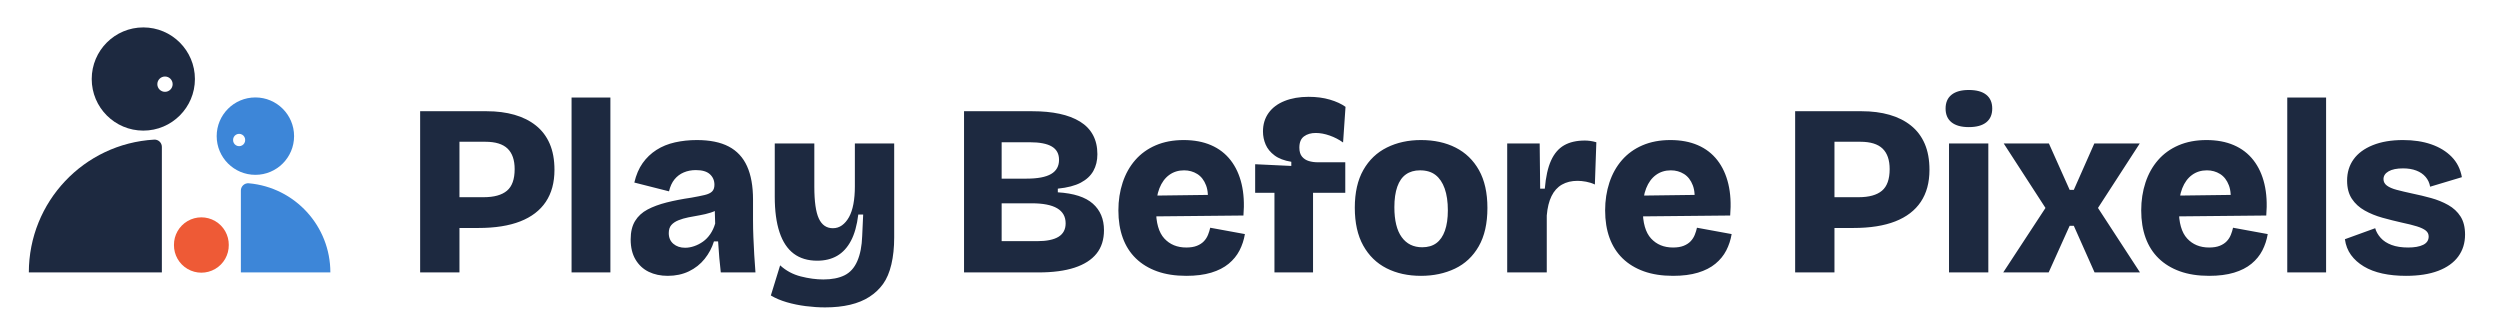
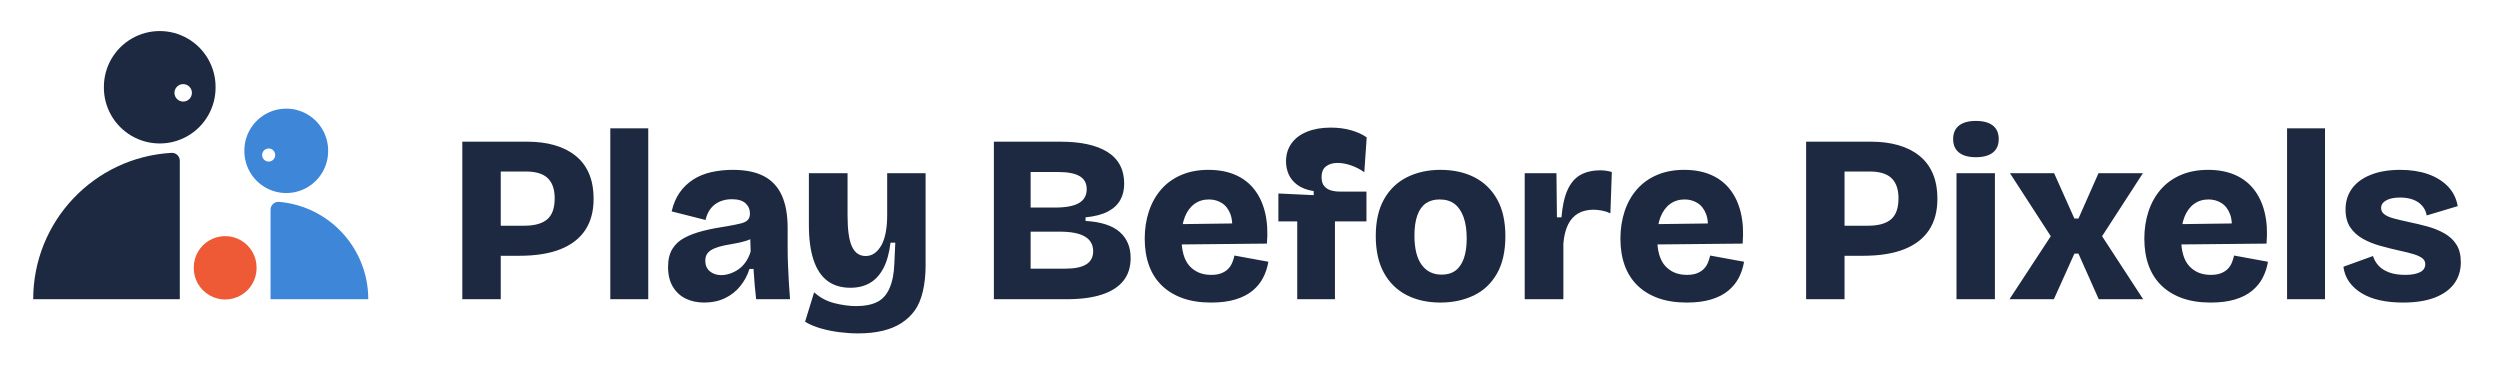
- <svg xmlns="http://www.w3.org/2000/svg" viewBox="-112.24 -455.44 10224.68 1371.67" width="1000" height="134" role="img" aria-label="Play Before Pixels">
-   <path class="a" fill="#1D2940" d="M544.68 660V145.89A29.71 29.71 0 0 0 513.26 116.23A544.68 544.68 0 0 0 0 660ZM257.48 -131.93A211.27 211.27 0 1 1 680.02 -131.93A211.27 211.27 0 1 1 257.48 -131.93ZM526.13 -110.8A31.36 31.36 0 1 0 588.85 -110.8A31.36 31.36 0 1 0 526.13 -110.8Z" />
-   <path class="c" fill="#3D86D8" d="M868.19 660V324.6A29.71 29.71 0 0 1 900.52 295.01A366.42 366.42 0 0 1 1234.61 660ZM769.15 101.97A158.45 158.45 0 1 1 1086.06 101.97A158.45 158.45 0 1 1 769.15 101.97ZM836.3 117.82A24.76 24.76 0 1 0 885.81 117.82A24.76 24.76 0 1 0 836.3 117.82Z" />
-   <path class="b" fill="#EE5A36" d="M594.2 547.76A112.24 112.24 0 1 1 818.67 547.76A112.24 112.24 0 1 1 594.2 547.76Z" />
-   <path class="t" fill="#1D2940" d="M1720.21 478V352H1862.21Q1926.21 352 1957.71 325.5Q1989.21 299 1989.21 237Q1989.21 181 1960.21 153Q1931.21 125 1869.21 125H1720.21V0H1875.21Q1937.21 0 1988.21 14.5Q2039.21 29 2076.21 58.5Q2113.21 88 2132.71 133Q2152.21 178 2152.21 240Q2152.21 318 2116.71 371Q2081.21 424 2012.21 451Q1943.21 478 1841.21 478ZM1602.21 660V0H1763.21V660ZM2222.21 660V-56H2381.21V660ZM2616.21 674Q2572.21 674 2538.21 657.5Q2504.21 641 2484.21 607.5Q2464.21 574 2464.21 525Q2464.21 479 2482.21 449.5Q2500.21 420 2533.21 402.5Q2566.21 385 2611.71 373.5Q2657.21 362 2712.21 354Q2746.21 348 2767.21 343Q2788.21 338 2797.71 328.5Q2807.21 319 2807.21 301Q2807.21 275 2788.71 258Q2770.21 241 2731.21 241Q2704.21 241 2681.71 250.5Q2659.21 260 2643.71 279Q2628.21 298 2621.21 328L2479.21 292Q2490.21 245 2513.21 212.5Q2536.21 180 2569.71 158.5Q2603.21 137 2645.71 127.5Q2688.21 118 2735.21 118Q2815.21 118 2865.71 144.5Q2916.21 171 2940.71 225Q2965.21 279 2965.21 362V445Q2965.21 481 2966.71 516.5Q2968.21 552 2970.21 588Q2972.21 624 2975.21 660H2833.21Q2830.21 634 2827.21 601Q2824.21 568 2822.21 533H2805.21Q2793.21 572 2767.21 604.5Q2741.21 637 2702.71 655.5Q2664.21 674 2616.21 674ZM2687.21 559Q2705.21 559 2724.21 552.5Q2743.21 546 2760.21 534Q2777.21 522 2790.21 503Q2803.21 484 2810.21 460L2808.21 392L2830.21 396Q2814.21 408 2792.21 415Q2770.21 422 2746.71 426Q2723.21 430 2700.71 434.5Q2678.21 439 2659.71 446.5Q2641.21 454 2630.71 466Q2620.21 478 2620.21 499Q2620.21 527 2639.21 543Q2658.21 559 2687.21 559ZM3260.21 803.2Q3222.21 803.2 3181.21 798Q3140.21 792.8 3103.21 782Q3066.21 771.2 3038.21 754.4L3076.21 631Q3112.21 664 3160.71 676.4Q3209.21 688.8 3253.21 688.8Q3305.21 688.8 3339.71 671.9Q3374.21 655 3392.21 613.5Q3410.21 572 3412.21 511L3416.21 423H3396.21Q3388.21 489 3366.21 530.5Q3344.21 572 3309.71 592Q3275.21 612 3228.21 612Q3170.21 612 3131.71 583Q3093.21 554 3073.71 495.5Q3054.21 437 3054.21 350V132H3216.21V309Q3216.21 400 3234.71 439.5Q3253.21 479 3292.21 479Q3313.21 479 3329.71 467Q3346.21 455 3358.21 433.5Q3370.21 412 3376.21 380Q3382.21 348 3382.21 308V132H3543.21V517Q3543.21 578 3531.71 627Q3520.21 676 3497.71 707.2Q3475.21 738.4 3441.71 760Q3408.21 781.6 3362.71 792.4Q3317.21 803.2 3260.21 803.2ZM3829.21 660V0H4109.21Q4171.21 0 4220.21 10.5Q4269.21 21 4304.21 42.5Q4339.21 64 4357.21 97.5Q4375.21 131 4375.21 176Q4375.21 215 4358.71 244.5Q4342.21 274 4307.21 292.5Q4272.21 311 4213.21 317V332Q4311.21 338 4356.71 378.5Q4402.21 419 4402.21 487Q4402.21 545 4371.71 583Q4341.21 621 4281.71 640.5Q4222.21 660 4134.21 660ZM3983.21 532H4128.21Q4187.21 532 4216.21 514Q4245.21 496 4245.21 459Q4245.21 418 4210.71 397.5Q4176.21 377 4106.21 377H3983.21ZM3983.21 276H4085.21Q4153.21 276 4185.71 257Q4218.21 238 4218.21 199Q4218.21 162 4188.71 144.5Q4159.21 127 4098.21 127H3983.21ZM4739.21 674Q4671.21 674 4619.71 655.5Q4568.21 637 4532.71 602.5Q4497.21 568 4479.21 518.5Q4461.21 469 4461.21 406Q4461.21 345 4478.71 292Q4496.21 239 4530.21 200Q4564.21 161 4614.21 139.5Q4664.21 118 4728.21 118Q4792.21 118 4840.71 139Q4889.21 160 4920.71 200.5Q4952.21 241 4965.71 298Q4979.21 355 4973.21 427L4566.21 431V346L4875.21 342L4825.21 384Q4832.21 335 4820.21 303.5Q4808.21 272 4784.21 257Q4760.21 242 4730.21 242Q4695.21 242 4669.21 261Q4643.21 280 4629.21 315.5Q4615.21 351 4615.21 402Q4615.21 484 4649.21 521Q4683.21 558 4739.21 558Q4765.21 558 4782.71 551Q4800.21 544 4811.21 532.5Q4822.21 521 4828.21 506Q4834.21 491 4837.21 477L4979.21 503Q4973.21 539 4957.21 570Q4941.21 601 4912.71 624.5Q4884.21 648 4841.21 661Q4798.21 674 4739.21 674ZM5100.21 660V334H5021.21V217L5169.21 224V207Q5126.21 200 5100.71 181Q5075.21 162 5064.21 136.5Q5053.21 111 5053.21 83Q5053.21 39 5076.21 7Q5099.21 -25 5141.71 -42Q5184.21 -59 5240.21 -59Q5288.21 -59 5327.21 -47.5Q5366.21 -36 5391.21 -18L5381.21 128Q5356.21 110 5326.21 99.5Q5296.21 89 5269.21 89Q5240.21 89 5221.21 103Q5202.21 117 5202.21 149Q5202.21 173 5213.21 186Q5224.21 199 5241.21 204Q5258.21 209 5277.21 209H5390.21V334H5258.21V660ZM5700.21 674Q5620.21 674 5559.21 643Q5498.21 612 5463.71 550Q5429.21 488 5429.21 395Q5429.21 302 5464.21 240.5Q5499.21 179 5560.71 148.5Q5622.21 118 5700.21 118Q5781.21 118 5842.21 149Q5903.21 180 5937.71 241.5Q5972.21 303 5972.21 396Q5972.21 491 5936.71 553Q5901.21 615 5839.21 644.5Q5777.21 674 5700.21 674ZM5705.21 557Q5740.21 557 5763.21 540Q5786.21 523 5798.21 489Q5810.21 455 5810.21 406Q5810.21 353 5797.21 316.5Q5784.21 280 5759.71 261Q5735.21 242 5696.21 242Q5662.21 242 5638.71 258.5Q5615.21 275 5603.21 309Q5591.21 343 5591.21 393Q5591.21 474 5621.21 515.5Q5651.21 557 5705.21 557ZM6053.21 660V407V132H6186.21L6188.21 317H6207.21Q6213.21 245 6232.71 202Q6252.21 159 6286.21 139.5Q6320.21 120 6371.21 120Q6381.21 120 6392.71 121.5Q6404.21 123 6418.21 127L6412.21 300Q6395.21 292 6376.21 288.5Q6357.21 285 6341.21 285Q6304.21 285 6277.21 300.5Q6250.21 316 6234.71 347.5Q6219.21 379 6215.21 427V660ZM6732.21 674Q6664.21 674 6612.71 655.5Q6561.21 637 6525.71 602.5Q6490.21 568 6472.21 518.5Q6454.21 469 6454.21 406Q6454.21 345 6471.71 292Q6489.21 239 6523.21 200Q6557.21 161 6607.21 139.5Q6657.21 118 6721.21 118Q6785.21 118 6833.71 139Q6882.21 160 6913.71 200.5Q6945.21 241 6958.71 298Q6972.21 355 6966.21 427L6559.21 431V346L6868.21 342L6818.21 384Q6825.21 335 6813.21 303.5Q6801.21 272 6777.21 257Q6753.21 242 6723.21 242Q6688.21 242 6662.21 261Q6636.21 280 6622.21 315.5Q6608.21 351 6608.21 402Q6608.21 484 6642.21 521Q6676.21 558 6732.21 558Q6758.21 558 6775.71 551Q6793.21 544 6804.21 532.5Q6815.21 521 6821.21 506Q6827.21 491 6830.21 477L6972.21 503Q6966.21 539 6950.21 570Q6934.21 601 6905.71 624.5Q6877.21 648 6834.21 661Q6791.21 674 6732.21 674ZM7350.21 478V352H7492.21Q7556.21 352 7587.71 325.5Q7619.21 299 7619.21 237Q7619.21 181 7590.21 153Q7561.21 125 7499.21 125H7350.21V0H7505.21Q7567.21 0 7618.21 14.5Q7669.21 29 7706.21 58.5Q7743.21 88 7762.71 133Q7782.21 178 7782.21 240Q7782.21 318 7746.71 371Q7711.21 424 7642.21 451Q7573.21 478 7471.21 478ZM7232.21 660V0H7393.21V660ZM7862.21 660V132H8023.21V660ZM7943.21 65Q7897.21 65 7872.71 45.5Q7848.21 26 7848.21 -11Q7848.21 -48 7872.71 -67.5Q7897.21 -87 7943.21 -87Q7990.21 -87 8014.71 -67.5Q8039.21 -48 8039.21 -11Q8039.21 26 8014.71 45.5Q7990.21 65 7943.21 65ZM8084.21 660 8257.21 396 8086.21 132H8271.21L8356.21 322H8373.21L8457.21 132H8643.21L8472.21 396L8644.21 660H8458.21L8373.21 469H8356.21L8270.21 660ZM8927.21 674Q8859.21 674 8807.71 655.5Q8756.21 637 8720.71 602.5Q8685.21 568 8667.21 518.5Q8649.21 469 8649.21 406Q8649.21 345 8666.71 292Q8684.21 239 8718.21 200Q8752.21 161 8802.21 139.5Q8852.21 118 8916.21 118Q8980.21 118 9028.71 139Q9077.21 160 9108.71 200.5Q9140.21 241 9153.71 298Q9167.21 355 9161.21 427L8754.21 431V346L9063.21 342L9013.21 384Q9020.21 335 9008.21 303.5Q8996.21 272 8972.21 257Q8948.21 242 8918.21 242Q8883.21 242 8857.21 261Q8831.21 280 8817.21 315.5Q8803.21 351 8803.21 402Q8803.21 484 8837.21 521Q8871.21 558 8927.21 558Q8953.21 558 8970.71 551Q8988.21 544 8999.21 532.5Q9010.21 521 9016.21 506Q9022.21 491 9025.21 477L9167.21 503Q9161.21 539 9145.21 570Q9129.21 601 9100.71 624.5Q9072.21 648 9029.21 661Q8986.21 674 8927.21 674ZM9247.21 660V-56H9406.21V660ZM9733.21 674Q9680.21 674 9636.71 664.5Q9593.21 655 9560.71 635.5Q9528.21 616 9508.21 588.5Q9488.21 561 9483.21 524L9607.21 479Q9613.21 500 9629.71 518.5Q9646.21 537 9674.21 547.5Q9702.21 558 9742.21 558Q9781.21 558 9803.71 547Q9826.21 536 9826.21 513Q9826.21 498 9814.21 488.5Q9802.21 479 9778.21 471.5Q9754.21 464 9716.21 456Q9676.21 447 9636.71 436Q9597.21 425 9564.21 406.5Q9531.21 388 9511.71 358.5Q9492.21 329 9492.21 284Q9492.21 234 9518.71 197Q9545.21 160 9597.21 139Q9649.21 118 9721.21 118Q9786.21 118 9836.71 135.5Q9887.21 153 9920.21 186.5Q9953.21 220 9962.21 270L9832.21 309Q9828.21 286 9813.71 269Q9799.21 252 9775.71 243Q9752.21 234 9721.21 234Q9683.21 234 9662.21 246Q9641.21 258 9641.21 278Q9641.21 294 9655.21 304.5Q9669.21 315 9695.71 322Q9722.21 329 9759.21 337Q9798.21 345 9836.21 355.5Q9874.21 366 9906.21 384Q9938.21 402 9956.71 431Q9975.21 460 9975.21 505Q9975.21 557 9947.21 595Q9919.21 633 9865.21 653.5Q9811.21 674 9733.21 674Z" />
+ <svg xmlns="http://www.w3.org/2000/svg" viewBox="-131.61 -593.61 10459.02 1529.21" width="1000" height="146" role="img" aria-label="Play Before Pixels">
+   <path class="a" fill="#1D2940" d="M614.17 660V79.67A32.9 32.9 0 0 0 579.4 46.82A614.17 614.17 0 0 0 0 660ZM296.12 -228.03A233.97 233.97 0 1 1 764.05 -228.03A233.97 233.97 0 1 1 296.12 -228.03ZM591.79 -204.64A36.56 36.56 0 1 0 664.91 -204.64A36.56 36.56 0 1 0 591.79 -204.64Z" />
+   <path class="c" fill="#3D86D8" d="M994.36 660V284.9A32.9 32.9 0 0 1 1030.14 252.12A409.44 409.44 0 0 1 1403.81 660ZM884.69 38.34A175.48 175.48 0 1 1 1235.64 38.34A175.48 175.48 0 1 1 884.69 38.34ZM959.05 55.89A27.42 27.42 0 1 0 1013.89 55.89A27.42 27.42 0 1 0 959.05 55.89Z" />
+   <path class="b" fill="#EE5A36" d="M672.66 528.39A131.61 131.61 0 1 1 935.87 528.39A131.61 131.61 0 1 1 672.66 528.39Z" />
+   <path class="t" fill="#1D2940" d="M1915.81 478V352H2057.81Q2121.81 352 2153.31 325.5Q2184.81 299 2184.81 237Q2184.81 181 2155.81 153Q2126.81 125 2064.81 125H1915.81V0H2070.81Q2132.81 0 2183.81 14.5Q2234.81 29 2271.81 58.5Q2308.81 88 2328.31 133Q2347.81 178 2347.81 240Q2347.81 318 2312.31 371Q2276.81 424 2207.81 451Q2138.81 478 2036.81 478ZM1797.81 660V0H1958.81V660ZM2417.81 660V-56H2576.81V660ZM2811.81 674Q2767.81 674 2733.81 657.5Q2699.81 641 2679.81 607.5Q2659.81 574 2659.81 525Q2659.81 479 2677.81 449.5Q2695.81 420 2728.81 402.5Q2761.81 385 2807.31 373.5Q2852.81 362 2907.81 354Q2941.81 348 2962.81 343Q2983.81 338 2993.31 328.5Q3002.81 319 3002.81 301Q3002.81 275 2984.31 258Q2965.81 241 2926.81 241Q2899.81 241 2877.31 250.5Q2854.81 260 2839.31 279Q2823.81 298 2816.81 328L2674.81 292Q2685.81 245 2708.81 212.5Q2731.81 180 2765.31 158.5Q2798.81 137 2841.31 127.5Q2883.81 118 2930.81 118Q3010.81 118 3061.31 144.5Q3111.81 171 3136.31 225Q3160.81 279 3160.81 362V445Q3160.81 481 3162.31 516.5Q3163.81 552 3165.81 588Q3167.81 624 3170.81 660H3028.81Q3025.81 634 3022.81 601Q3019.81 568 3017.81 533H3000.81Q2988.81 572 2962.81 604.5Q2936.81 637 2898.31 655.5Q2859.81 674 2811.81 674ZM2882.81 559Q2900.81 559 2919.81 552.5Q2938.81 546 2955.81 534Q2972.81 522 2985.81 503Q2998.81 484 3005.81 460L3003.81 392L3025.81 396Q3009.81 408 2987.81 415Q2965.81 422 2942.31 426Q2918.81 430 2896.31 434.5Q2873.81 439 2855.31 446.5Q2836.81 454 2826.31 466Q2815.81 478 2815.81 499Q2815.81 527 2834.81 543Q2853.81 559 2882.81 559ZM3455.81 803.2Q3417.81 803.2 3376.81 798Q3335.81 792.8 3298.81 782Q3261.81 771.2 3233.81 754.4L3271.81 631Q3307.81 664 3356.31 676.4Q3404.81 688.8 3448.81 688.8Q3500.81 688.8 3535.31 671.9Q3569.81 655 3587.81 613.5Q3605.81 572 3607.81 511L3611.81 423H3591.81Q3583.81 489 3561.81 530.5Q3539.81 572 3505.31 592Q3470.81 612 3423.81 612Q3365.81 612 3327.31 583Q3288.81 554 3269.31 495.5Q3249.81 437 3249.81 350V132H3411.81V309Q3411.81 400 3430.31 439.5Q3448.81 479 3487.81 479Q3508.81 479 3525.31 467Q3541.81 455 3553.81 433.5Q3565.81 412 3571.81 380Q3577.81 348 3577.81 308V132H3738.81V517Q3738.81 578 3727.31 627Q3715.81 676 3693.31 707.2Q3670.81 738.4 3637.31 760Q3603.81 781.6 3558.31 792.4Q3512.81 803.2 3455.81 803.2ZM4024.81 660V0H4304.81Q4366.81 0 4415.81 10.5Q4464.81 21 4499.81 42.5Q4534.81 64 4552.81 97.5Q4570.81 131 4570.81 176Q4570.81 215 4554.31 244.5Q4537.81 274 4502.81 292.5Q4467.81 311 4408.81 317V332Q4506.81 338 4552.31 378.5Q4597.81 419 4597.81 487Q4597.81 545 4567.31 583Q4536.81 621 4477.31 640.5Q4417.81 660 4329.81 660ZM4178.81 532H4323.81Q4382.81 532 4411.81 514Q4440.81 496 4440.81 459Q4440.81 418 4406.31 397.5Q4371.81 377 4301.81 377H4178.81ZM4178.81 276H4280.81Q4348.81 276 4381.31 257Q4413.81 238 4413.81 199Q4413.81 162 4384.31 144.5Q4354.81 127 4293.81 127H4178.81ZM4934.81 674Q4866.81 674 4815.31 655.5Q4763.81 637 4728.31 602.5Q4692.81 568 4674.81 518.5Q4656.81 469 4656.81 406Q4656.81 345 4674.31 292Q4691.81 239 4725.81 200Q4759.81 161 4809.81 139.5Q4859.81 118 4923.81 118Q4987.81 118 5036.31 139Q5084.81 160 5116.31 200.5Q5147.81 241 5161.31 298Q5174.81 355 5168.81 427L4761.81 431V346L5070.81 342L5020.81 384Q5027.81 335 5015.81 303.5Q5003.81 272 4979.81 257Q4955.81 242 4925.81 242Q4890.81 242 4864.81 261Q4838.81 280 4824.81 315.5Q4810.81 351 4810.81 402Q4810.81 484 4844.81 521Q4878.81 558 4934.81 558Q4960.81 558 4978.31 551Q4995.81 544 5006.81 532.5Q5017.81 521 5023.81 506Q5029.81 491 5032.81 477L5174.81 503Q5168.81 539 5152.81 570Q5136.81 601 5108.31 624.5Q5079.81 648 5036.81 661Q4993.81 674 4934.81 674ZM5295.81 660V334H5216.81V217L5364.81 224V207Q5321.81 200 5296.31 181Q5270.81 162 5259.81 136.5Q5248.81 111 5248.81 83Q5248.81 39 5271.81 7Q5294.81 -25 5337.31 -42Q5379.81 -59 5435.81 -59Q5483.81 -59 5522.81 -47.5Q5561.81 -36 5586.81 -18L5576.81 128Q5551.81 110 5521.81 99.5Q5491.81 89 5464.81 89Q5435.81 89 5416.81 103Q5397.81 117 5397.81 149Q5397.81 173 5408.81 186Q5419.81 199 5436.81 204Q5453.81 209 5472.81 209H5585.81V334H5453.81V660ZM5895.81 674Q5815.81 674 5754.81 643Q5693.81 612 5659.31 550Q5624.81 488 5624.81 395Q5624.81 302 5659.81 240.5Q5694.81 179 5756.31 148.5Q5817.81 118 5895.81 118Q5976.81 118 6037.81 149Q6098.81 180 6133.31 241.5Q6167.81 303 6167.81 396Q6167.81 491 6132.31 553Q6096.81 615 6034.81 644.5Q5972.81 674 5895.81 674ZM5900.81 557Q5935.81 557 5958.81 540Q5981.81 523 5993.81 489Q6005.81 455 6005.81 406Q6005.81 353 5992.81 316.5Q5979.81 280 5955.31 261Q5930.81 242 5891.81 242Q5857.81 242 5834.31 258.5Q5810.81 275 5798.81 309Q5786.81 343 5786.81 393Q5786.81 474 5816.81 515.5Q5846.81 557 5900.81 557ZM6248.81 660V407V132H6381.81L6383.81 317H6402.81Q6408.81 245 6428.31 202Q6447.81 159 6481.81 139.5Q6515.81 120 6566.81 120Q6576.81 120 6588.31 121.5Q6599.81 123 6613.81 127L6607.81 300Q6590.81 292 6571.81 288.5Q6552.81 285 6536.81 285Q6499.81 285 6472.81 300.5Q6445.81 316 6430.31 347.5Q6414.81 379 6410.81 427V660ZM6927.81 674Q6859.81 674 6808.31 655.5Q6756.81 637 6721.31 602.5Q6685.81 568 6667.81 518.5Q6649.81 469 6649.81 406Q6649.81 345 6667.31 292Q6684.81 239 6718.81 200Q6752.81 161 6802.81 139.5Q6852.81 118 6916.81 118Q6980.81 118 7029.31 139Q7077.81 160 7109.31 200.5Q7140.81 241 7154.31 298Q7167.81 355 7161.81 427L6754.81 431V346L7063.81 342L7013.81 384Q7020.81 335 7008.81 303.5Q6996.81 272 6972.81 257Q6948.81 242 6918.81 242Q6883.81 242 6857.81 261Q6831.81 280 6817.81 315.5Q6803.81 351 6803.81 402Q6803.81 484 6837.81 521Q6871.81 558 6927.81 558Q6953.81 558 6971.31 551Q6988.81 544 6999.81 532.5Q7010.81 521 7016.81 506Q7022.81 491 7025.81 477L7167.81 503Q7161.81 539 7145.81 570Q7129.81 601 7101.31 624.5Q7072.81 648 7029.81 661Q6986.81 674 6927.81 674ZM7545.81 478V352H7687.81Q7751.81 352 7783.31 325.5Q7814.81 299 7814.81 237Q7814.81 181 7785.81 153Q7756.81 125 7694.81 125H7545.81V0H7700.81Q7762.81 0 7813.81 14.5Q7864.81 29 7901.81 58.5Q7938.81 88 7958.31 133Q7977.81 178 7977.81 240Q7977.81 318 7942.31 371Q7906.81 424 7837.81 451Q7768.81 478 7666.81 478ZM7427.81 660V0H7588.81V660ZM8057.81 660V132H8218.81V660ZM8138.81 65Q8092.81 65 8068.31 45.5Q8043.81 26 8043.81 -11Q8043.81 -48 8068.31 -67.5Q8092.81 -87 8138.81 -87Q8185.81 -87 8210.31 -67.5Q8234.81 -48 8234.81 -11Q8234.81 26 8210.31 45.5Q8185.81 65 8138.81 65ZM8279.81 660 8452.81 396 8281.81 132H8466.81L8551.81 322H8568.81L8652.81 132H8838.81L8667.81 396L8839.81 660H8653.81L8568.81 469H8551.81L8465.81 660ZM9122.81 674Q9054.81 674 9003.31 655.5Q8951.81 637 8916.31 602.5Q8880.81 568 8862.81 518.5Q8844.81 469 8844.81 406Q8844.81 345 8862.31 292Q8879.81 239 8913.81 200Q8947.81 161 8997.81 139.5Q9047.81 118 9111.81 118Q9175.81 118 9224.31 139Q9272.81 160 9304.31 200.5Q9335.81 241 9349.31 298Q9362.81 355 9356.81 427L8949.81 431V346L9258.81 342L9208.81 384Q9215.81 335 9203.81 303.5Q9191.81 272 9167.81 257Q9143.81 242 9113.81 242Q9078.81 242 9052.81 261Q9026.81 280 9012.81 315.5Q8998.81 351 8998.81 402Q8998.81 484 9032.81 521Q9066.81 558 9122.81 558Q9148.81 558 9166.31 551Q9183.81 544 9194.81 532.5Q9205.81 521 9211.81 506Q9217.81 491 9220.81 477L9362.81 503Q9356.81 539 9340.81 570Q9324.81 601 9296.31 624.5Q9267.81 648 9224.81 661Q9181.81 674 9122.81 674ZM9442.81 660V-56H9601.81V660ZM9928.81 674Q9875.81 674 9832.31 664.5Q9788.81 655 9756.31 635.5Q9723.81 616 9703.81 588.5Q9683.81 561 9678.81 524L9802.81 479Q9808.81 500 9825.31 518.5Q9841.81 537 9869.81 547.5Q9897.81 558 9937.81 558Q9976.81 558 9999.31 547Q10021.81 536 10021.81 513Q10021.81 498 10009.81 488.5Q9997.81 479 9973.81 471.5Q9949.81 464 9911.81 456Q9871.81 447 9832.31 436Q9792.81 425 9759.81 406.5Q9726.81 388 9707.31 358.5Q9687.81 329 9687.81 284Q9687.81 234 9714.31 197Q9740.81 160 9792.81 139Q9844.81 118 9916.81 118Q9981.81 118 10032.31 135.5Q10082.81 153 10115.81 186.5Q10148.81 220 10157.81 270L10027.81 309Q10023.81 286 10009.31 269Q9994.81 252 9971.31 243Q9947.81 234 9916.81 234Q9878.81 234 9857.81 246Q9836.81 258 9836.81 278Q9836.81 294 9850.81 304.5Q9864.81 315 9891.31 322Q9917.81 329 9954.81 337Q9993.81 345 10031.81 355.5Q10069.81 366 10101.81 384Q10133.81 402 10152.31 431Q10170.81 460 10170.81 505Q10170.81 557 10142.81 595Q10114.81 633 10060.81 653.5Q10006.81 674 9928.81 674Z" />
</svg>
